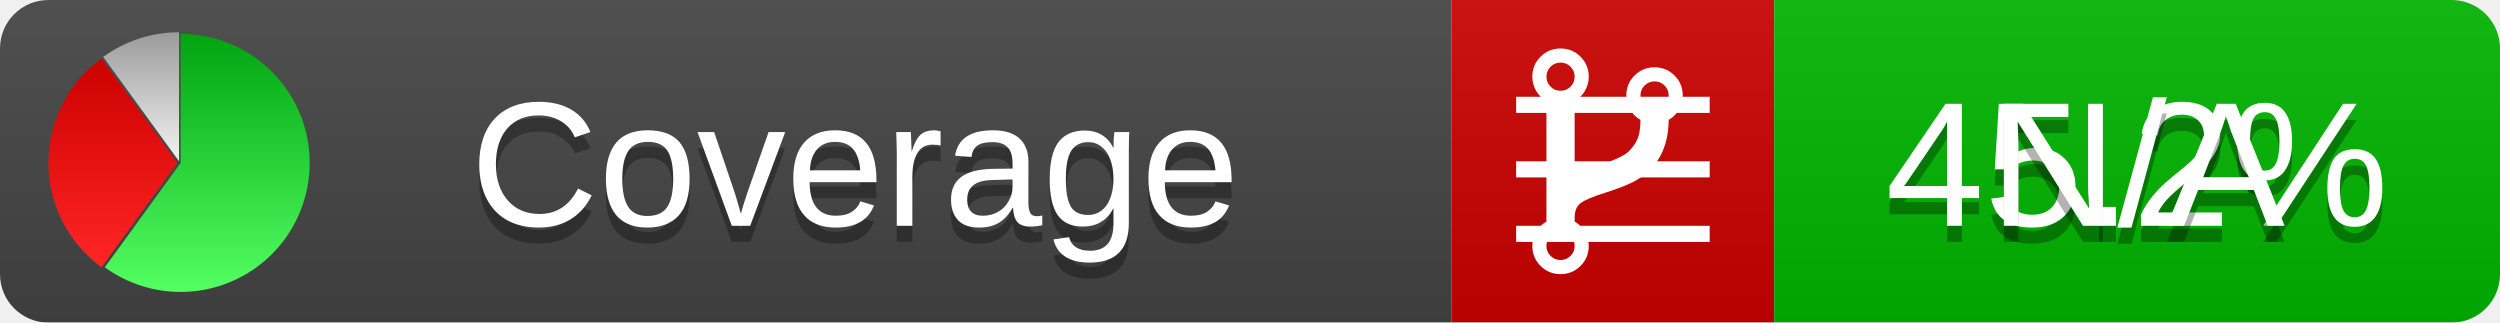
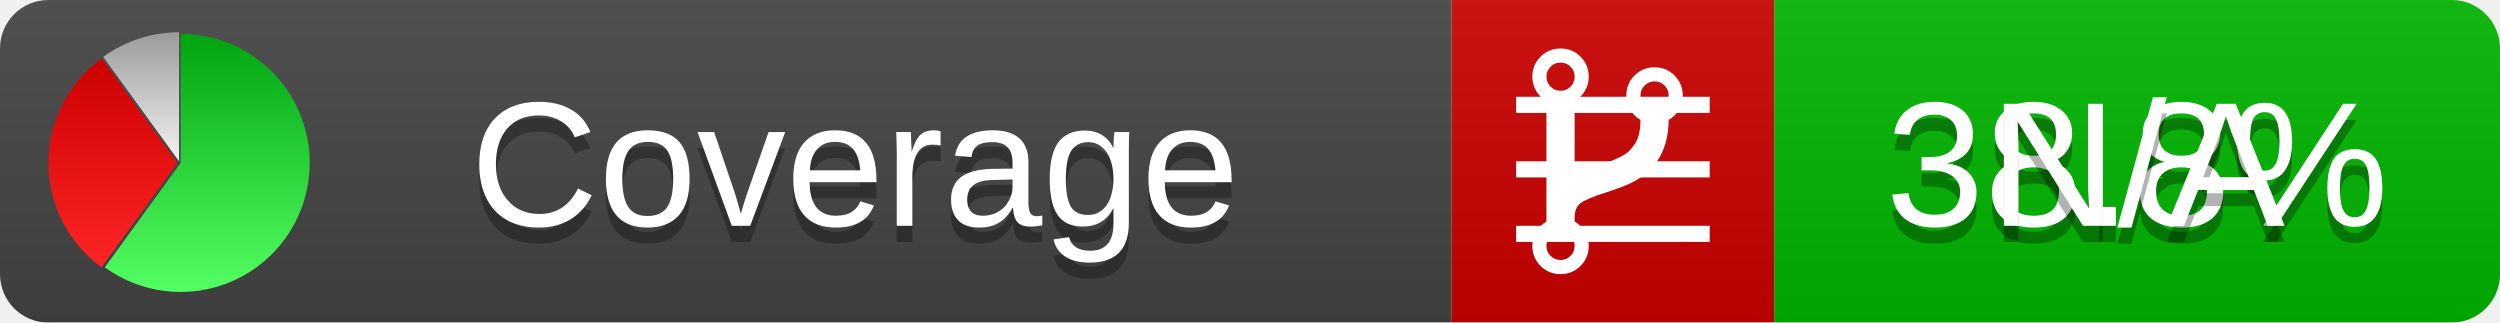
<svg xmlns="http://www.w3.org/2000/svg" xmlns:xlink="http://www.w3.org/1999/xlink" width="155" height="20">
  <style type="text/css">
          
            @keyframes fadeout {
              0 % { visibility: visible; opacity: 1; }
              40% { visibility: visible; opacity: 1; }
              50% { visibility: hidden; opacity: 0; }
              90% { visibility: hidden; opacity: 0; }
              100% { visibility: visible; opacity: 1; }
            }
            @keyframes fadein {
              0% { visibility: hidden; opacity: 0; }
              40% { visibility: hidden; opacity: 0; }
              50% { visibility: visible; opacity: 1; }
              90% { visibility: visible; opacity: 1; }
              100% { visibility: hidden; opacity: 0; }
            }
            .linecoverage {
                animation-duration: 10s;
                animation-name: fadeout;
                animation-iteration-count: infinite;
            }
            .branchcoverage {
                animation-duration: 10s;
                animation-name: fadein;
                animation-iteration-count: infinite;
            }
          
    </style>
  <defs>
    <linearGradient id="gradient" x2="0" y2="100%">
      <stop offset="0" stop-color="#bbb" stop-opacity=".1" />
      <stop offset="1" stop-opacity=".1" />
    </linearGradient>
    <linearGradient id="green" x2="0" y2="100%">
      <stop offset="0" stop-color="#00A410" />
      <stop offset="1" stop-color="#53FF63" />
    </linearGradient>
    <linearGradient id="red" x2="0" y2="100%">
      <stop offset="0" stop-color="#C00" />
      <stop offset="1" stop-color="#FF2525" />
    </linearGradient>
    <linearGradient id="gray" x2="0" y2="100%">
      <stop offset="0" stop-color="#9B9B9B" />
      <stop offset="1" stop-color="#F3F3F3" />
    </linearGradient>
    <mask id="mask">
      <rect width="155" height="20" rx="3" fill="#fff" />
    </mask>
    <g id="icon">
      <path style="fill:url(#green);" d="M205,202.5 l0,-200 a200,200 0 1,1 -117.558,361.803 z" />
      <path style="fill:url(#red);" d="M200,202.5 l-117.558,161.803 a200,200 0 0,1 0,-323.607 z" />
      <path style="fill:url(#gray);" d="M202.5,200 l-117.558,-161.803 a200,200 0 0,1 117.558,-38.196 z" />
    </g>
  </defs>
  <g mask="url(#mask)">
    <rect x="0" y="0" width="90" height="20" fill="#444" />
    <rect x="90" y="0" width="20" height="20" fill="#c00" />
    <rect x="110" y="0" width="45" height="20" fill="#00B600" />
    <rect x="0" y="0" width="155" height="20" fill="url(#gradient)" />
  </g>
  <g>
    <path class="linecoverage" stroke="#fff" d="M94 6.5 h12 M94 10.5 h12 M94 14.5 h12" />
    <path class="branchcoverage" fill="#fff" d="m 97.628,15.247 q 0,-0.364 -0.255,-0.619 -0.255,-0.255 -0.619,-0.255 -0.364,0 -0.619,0.255 -0.255,0.255 -0.255,0.619 0,0.364 0.255,0.619 0.255,0.255 0.619,0.255 0.364,0 0.619,-0.255 0.255,-0.255 0.255,-0.619 z m 0,-10.493 q 0,-0.364 -0.255,-0.619 -0.255,-0.255 -0.619,-0.255 -0.364,0 -0.619,0.255 -0.255,0.255 -0.255,0.619 0,0.364 0.255,0.619 0.255,0.255 0.619,0.255 0.364,0 0.619,-0.255 0.255,-0.255 0.255,-0.619 z m 5.83,1.166 q 0,-0.364 -0.255,-0.619 -0.255,-0.255 -0.619,-0.255 -0.364,0 -0.619,0.255 -0.255,0.255 -0.255,0.619 0,0.364 0.255,0.619 0.255,0.255 0.619,0.255 0.364,0 0.619,-0.255 0.255,-0.255 0.255,-0.619 z m 0.874,0 q 0,0.474 -0.237,0.879 -0.237,0.405 -0.638,0.633 -0.018,2.614 -2.059,3.771 -0.619,0.346 -1.849,0.738 -1.166,0.364 -1.544,0.647 -0.378,0.282 -0.378,0.911 l 0,0.237 q 0.401,0.228 0.638,0.633 0.237,0.405 0.237,0.879 0,0.729 -0.51,1.239 -0.51,0.51 -1.239,0.51 -0.729,0 -1.239,-0.51 -0.51,-0.51 -0.51,-1.239 0,-0.474 0.237,-0.879 0.237,-0.405 0.638,-0.633 l 0,-7.469 q -0.401,-0.228 -0.638,-0.633 -0.237,-0.405 -0.237,-0.879 0,-0.729 0.51,-1.239 0.51,-0.51 1.239,-0.51 0.729,0 1.239,0.51 0.51,0.51 0.51,1.239 0,0.474 -0.237,0.879 -0.237,0.405 -0.638,0.633 l 0,4.527 q 0.492,-0.237 1.403,-0.519 0.501,-0.155 0.797,-0.269 0.296,-0.114 0.642,-0.282 0.346,-0.169 0.537,-0.36 0.191,-0.191 0.369,-0.465 0.178,-0.273 0.255,-0.633 0.077,-0.36 0.077,-0.833 -0.401,-0.228 -0.638,-0.633 -0.237,-0.405 -0.237,-0.879 0,-0.729 0.51,-1.239 0.51,-0.51 1.239,-0.51 0.729,0 1.239,0.51 0.51,0.51 0.51,1.239 z" />
  </g>
  <g fill="#fff" text-anchor="middle" font-family="Verdana,Arial,Geneva,sans-serif" font-size="11">
    <a xlink:href="https://github.com/danielpalme/ReportGenerator" target="_top">
      <use xlink:href="#icon" transform="translate(3,2) scale(.04)" />
    </a>
    <text x="53" y="15" fill="#010101" fill-opacity=".3">Coverage</text>
    <text x="53" y="14" fill="#fff">Coverage</text>
-     <text class="linecoverage" x="132.5" y="15" fill="#010101" fill-opacity=".3">45.2%</text>
-     <text class="linecoverage" x="132.5" y="14">45.2%</text>
+     <text class="linecoverage" x="132.5" y="15" fill="#010101" fill-opacity=".3">38.8%</text>
+     <text class="linecoverage" x="132.5" y="14">38.8%</text>
    <text class="branchcoverage" x="132.5" y="15" fill="#010101" fill-opacity=".3">N/A</text>
    <text class="branchcoverage" x="132.5" y="14">N/A</text>
  </g>
  <g>
    <rect class="linecoverage" x="90" y="0" width="65" height="20" fill-opacity="0" />
    <rect class="branchcoverage" x="90" y="0" width="65" height="20" fill-opacity="0" />
  </g>
</svg>
